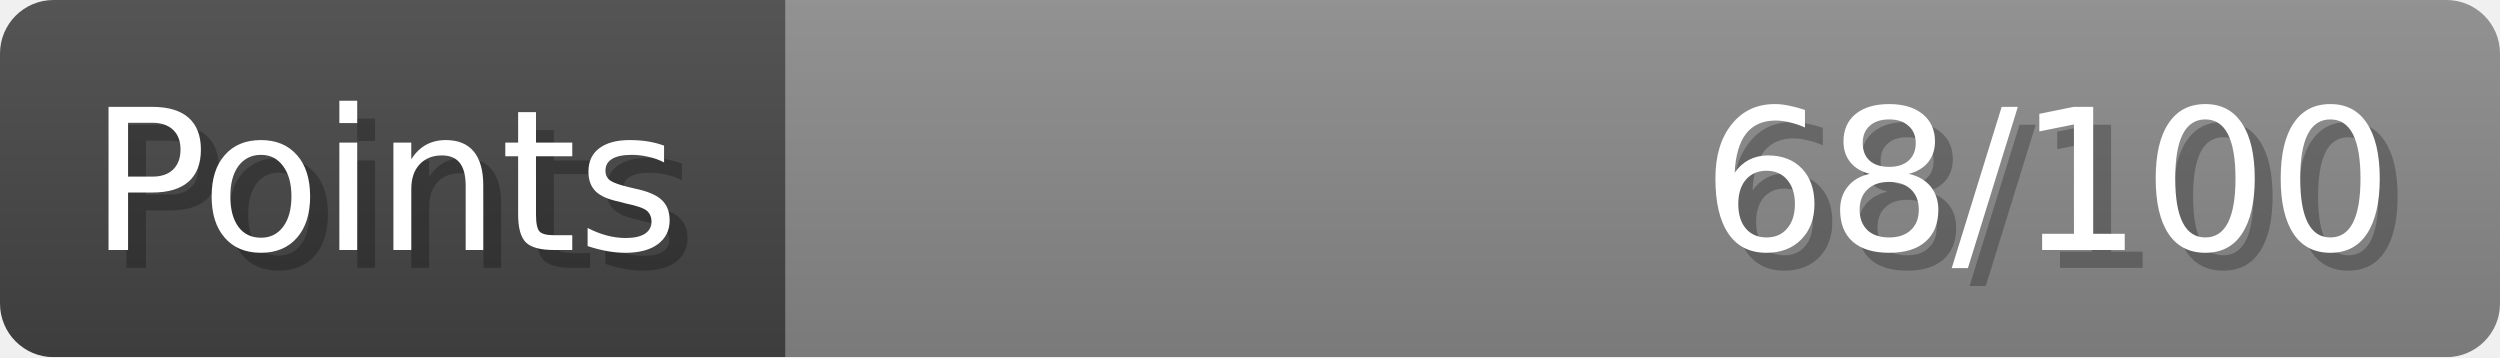
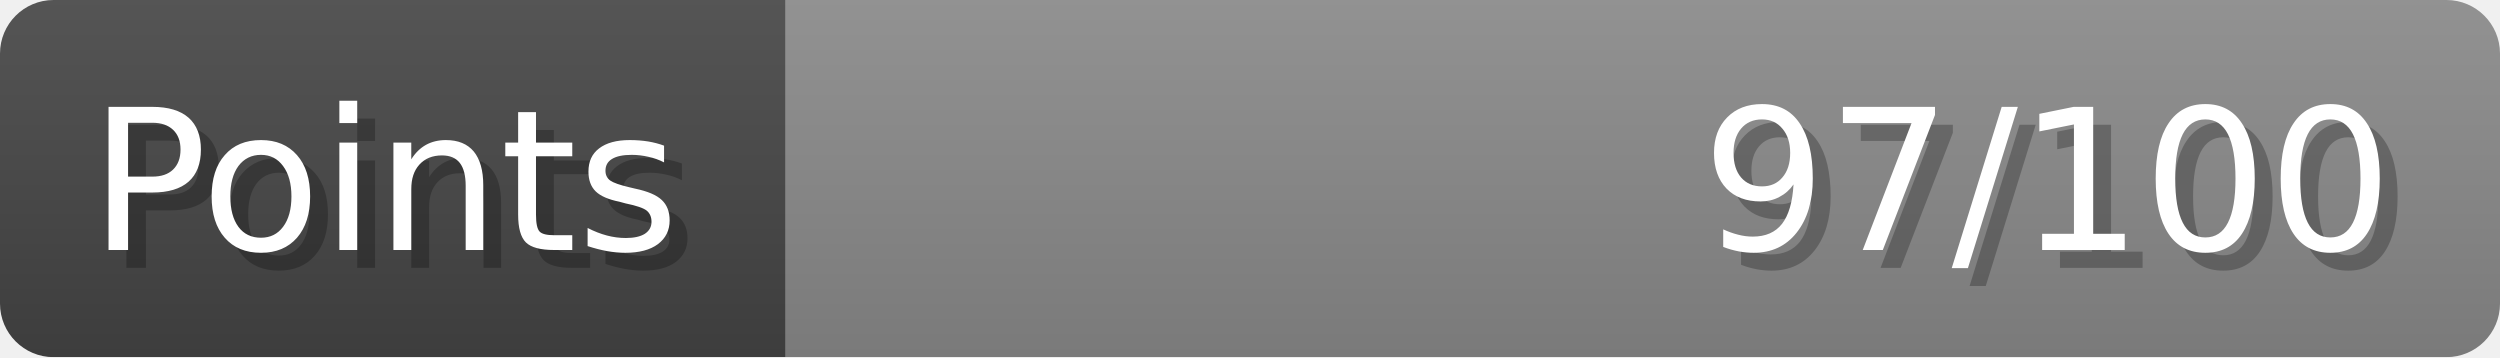
- <svg xmlns="http://www.w3.org/2000/svg" width="140px" height="20px" role="img" aria-label="Points: 68/100">
+ <svg xmlns="http://www.w3.org/2000/svg" width="140px" height="20px" role="img" aria-label="Points: 97/100">
  <linearGradient id="a" x2="0" y2="100%">
    <stop offset="0" stop-opacity=".1" stop-color="#EEE" />
    <stop offset="1" stop-opacity=".1" />
  </linearGradient>
  <mask id="m">
    <rect width="100%" height="100%" rx="3" fill="#FFF" />
  </mask>
  <g mask="url(#m)">
    <rect x="0" y="0" width="44" height="20" fill="#444" />
    <svg x="44" y="0" width="96" height="20">
      <rect width="100%" height="100%" fill="#888888" />
      <rect width="0%" height="100%" fill="#33CC11" transform="">
-         <animate attributeName="width" begin="0.5s" dur="600ms" from="0%" to="68%" repeatCount="1" fill="freeze" calcMode="spline" keyTimes="0; 1" keySplines="0.3, 0.61, 0.355, 1" />
+         <animate attributeName="width" begin="0.5s" dur="600ms" from="0%" to="97%" repeatCount="1" fill="freeze" calcMode="spline" keyTimes="0; 1" keySplines="0.3, 0.61, 0.355, 1" />
      </rect>
    </svg>
    <rect width="140" height="20" fill="url(#a)" />
  </g>
  <g aria-hidden="true" font-size="11" font-family="Verdana, DejaVu Sans, sans-serif" fill="#FFFFFF">
    <text x="6" y="15" fill="#000" opacity="0.25">Points</text>
    <text x="5" y="14">Points</text>
-     <text x="135" y="15" fill="#000" opacity="0.25" text-anchor="end">68/100</text>
-     <text x="134" y="14" text-anchor="end">68/100</text>
+     <text x="135" y="15" fill="#000" opacity="0.25" text-anchor="end">97/100</text>
+     <text x="134" y="14" text-anchor="end">97/100</text>
  </g>
</svg>
